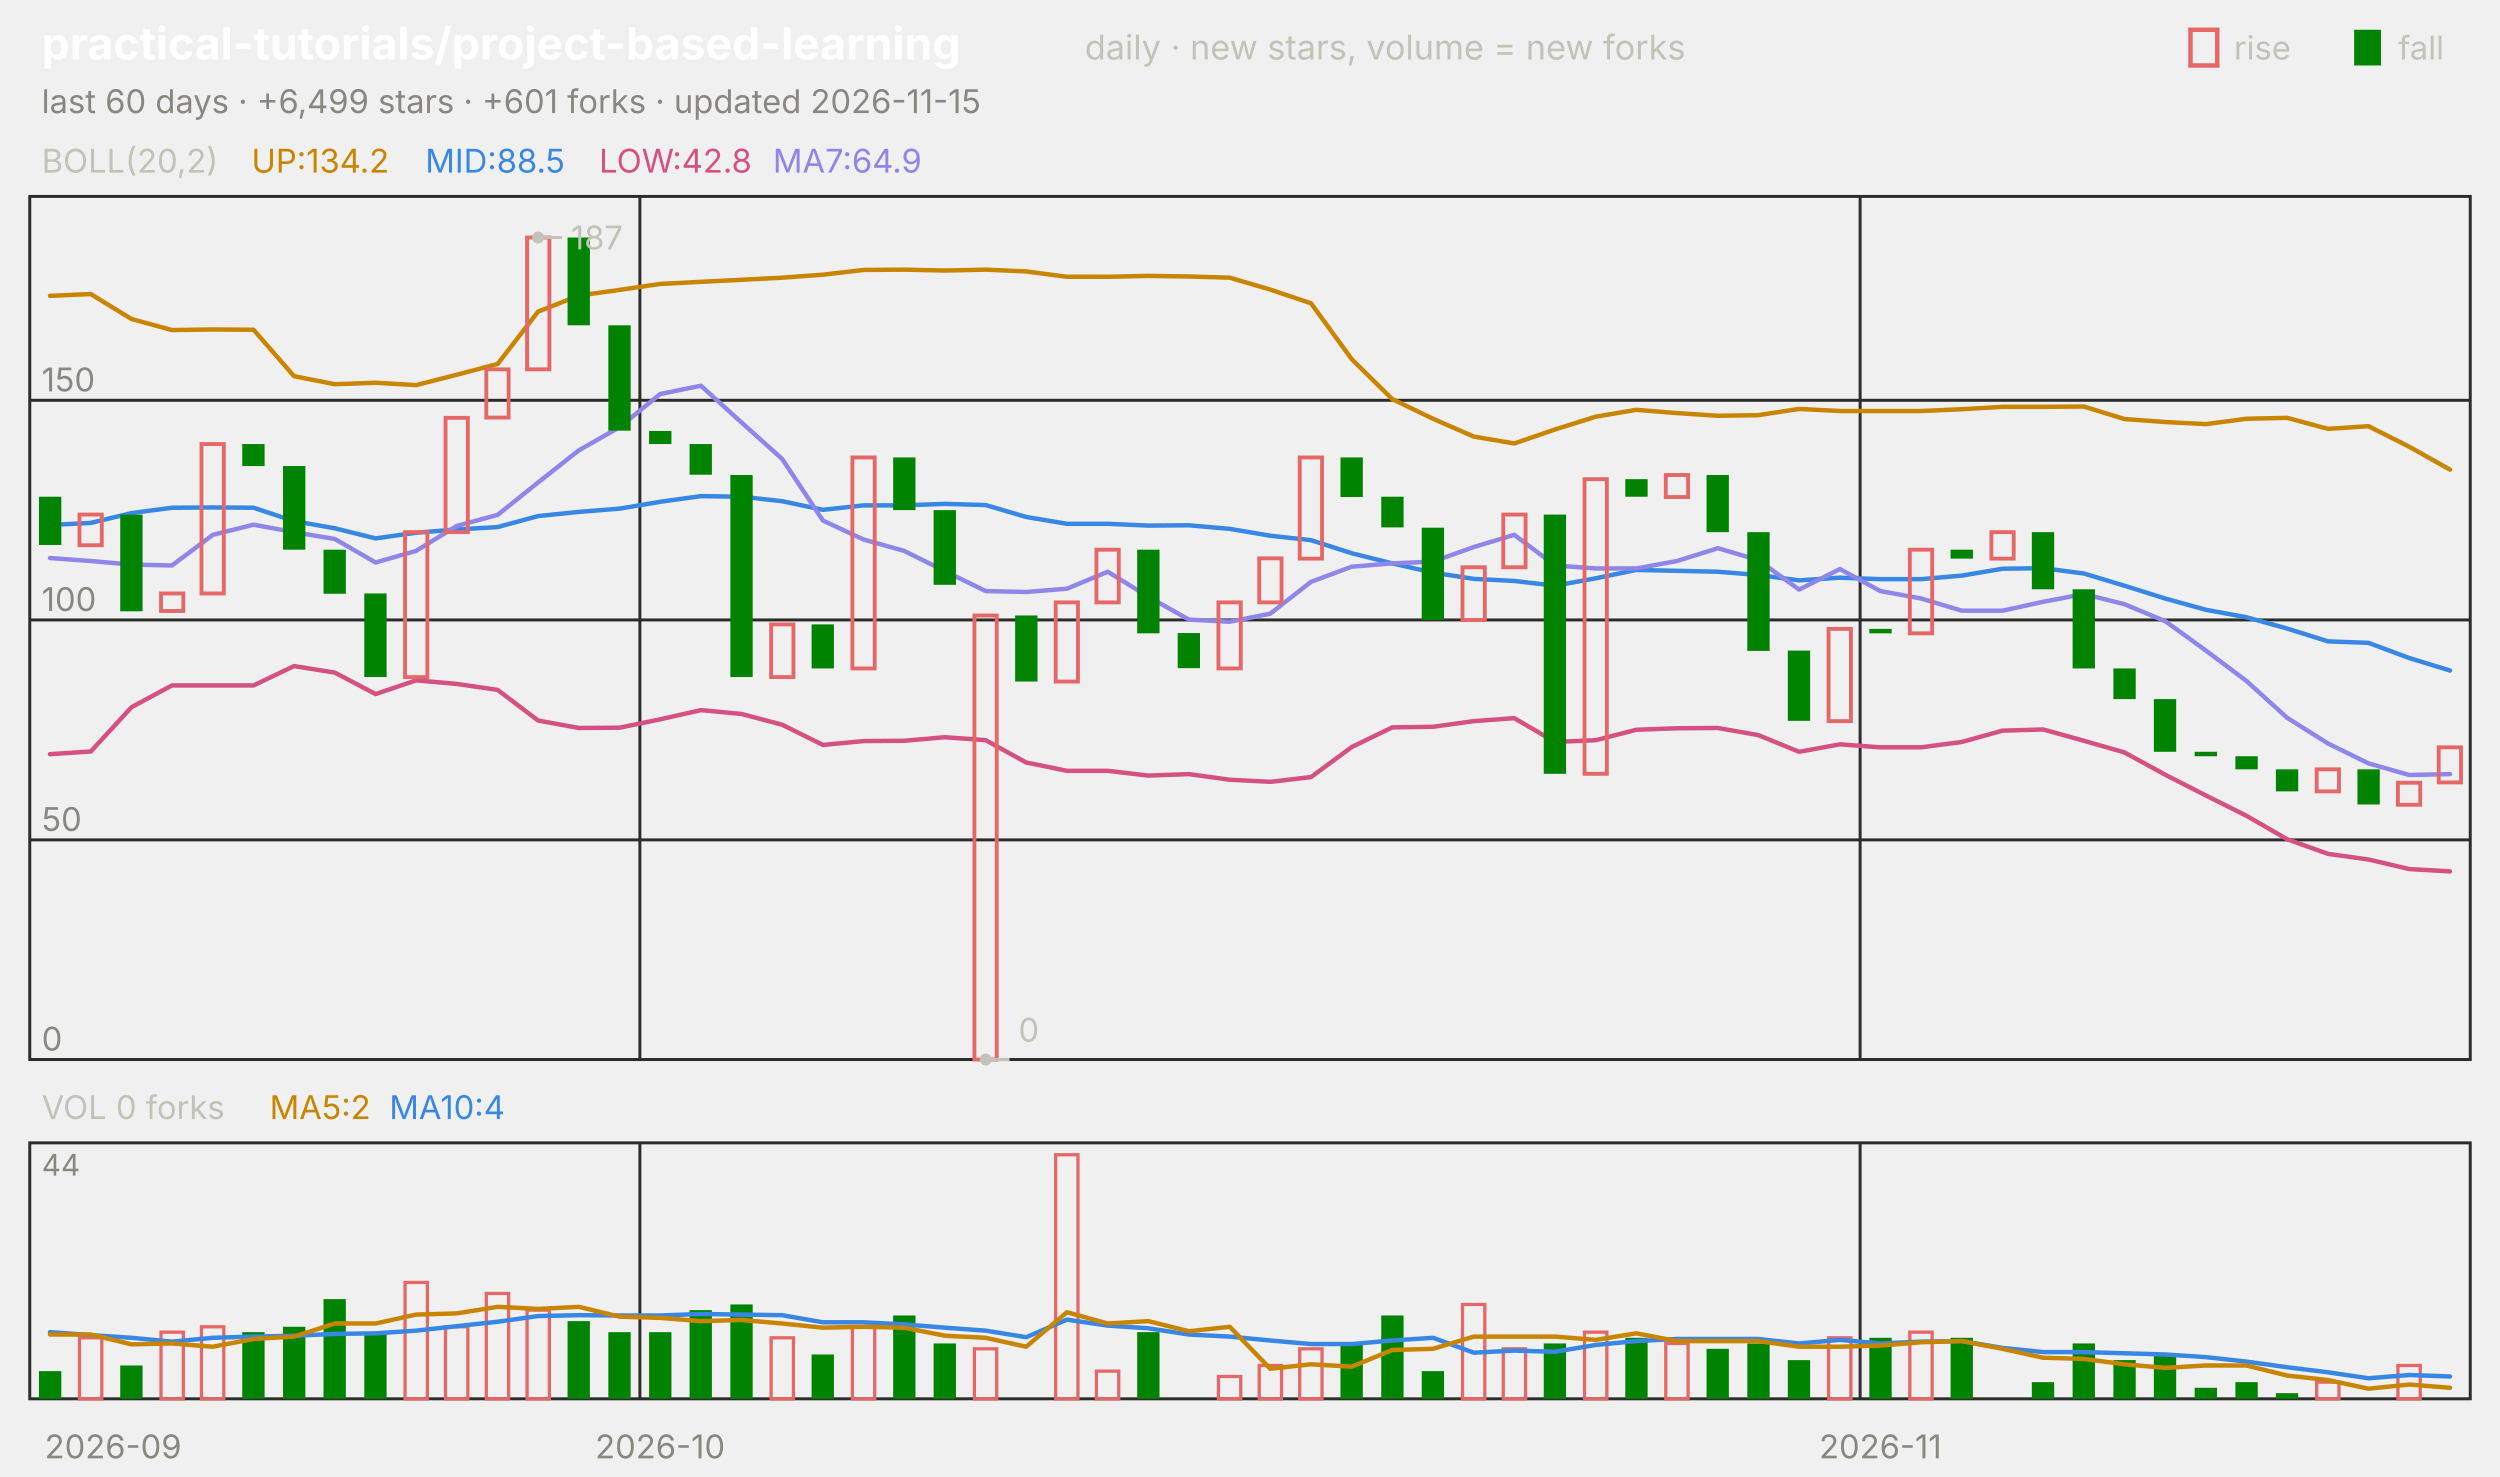
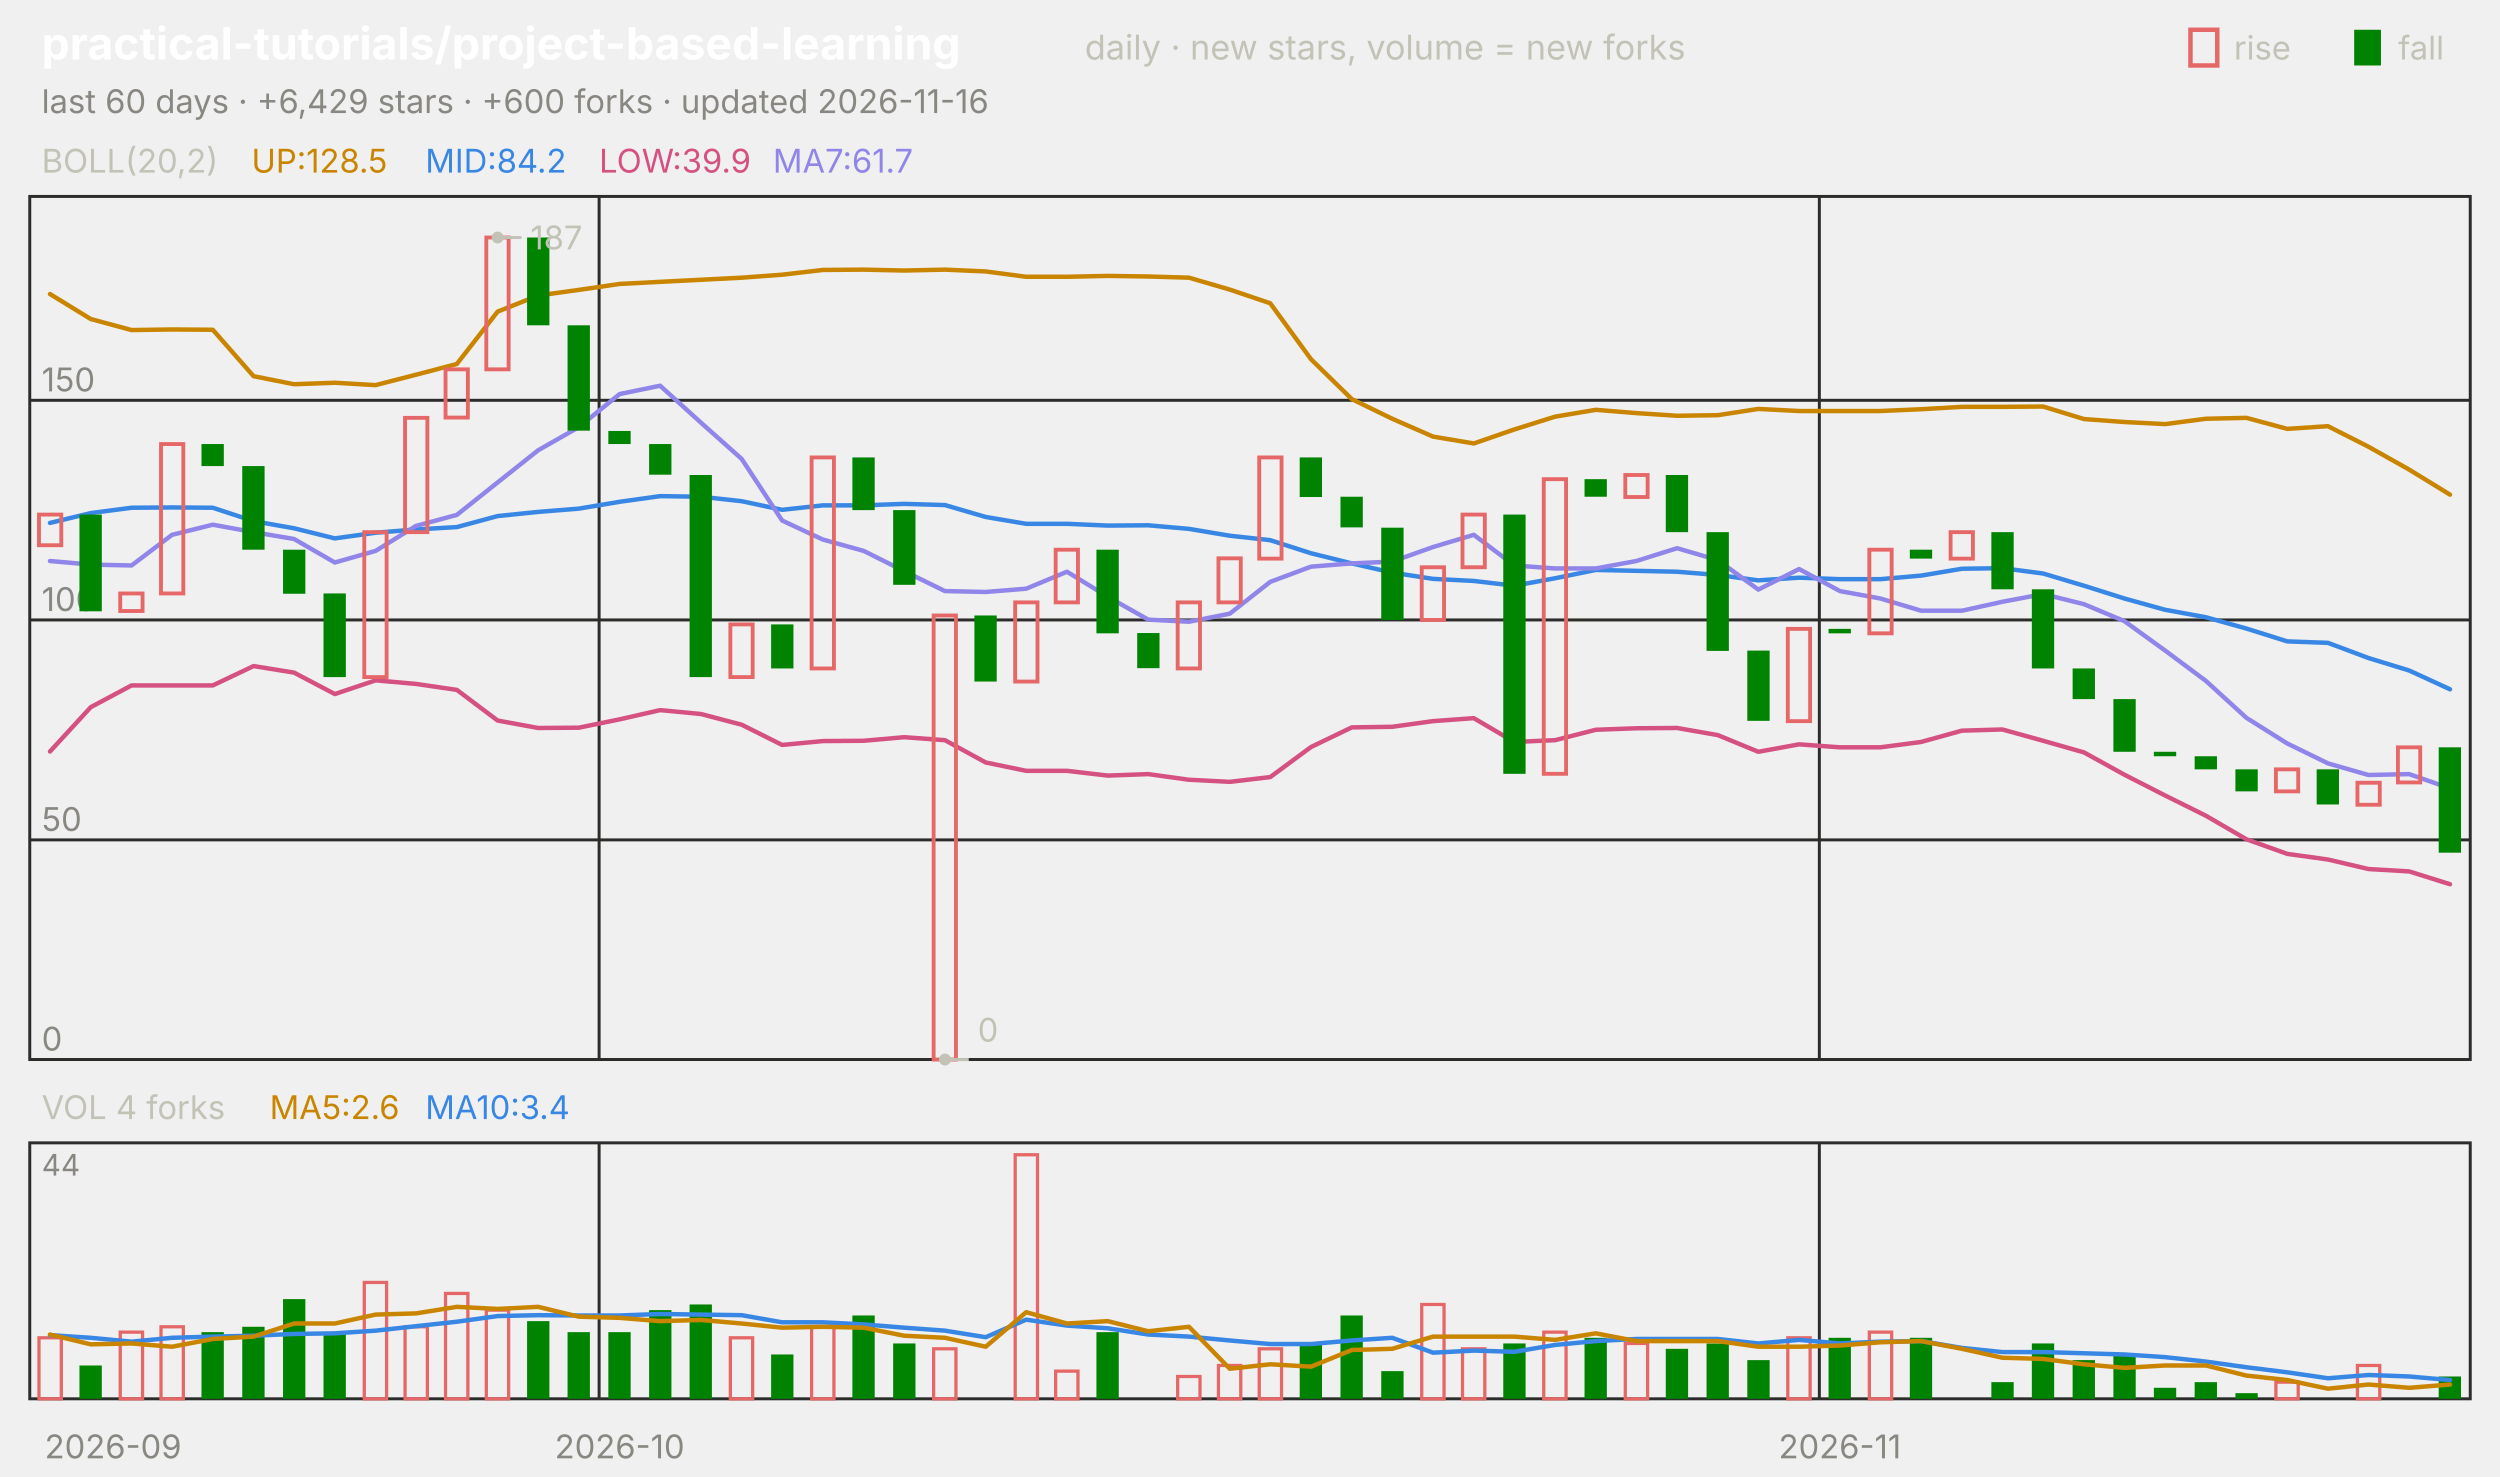
<svg xmlns="http://www.w3.org/2000/svg" viewBox="0 0 840 496" width="840" height="496" font-family="-apple-system,'Segoe UI',system-ui,sans-serif" role="img" aria-label="practical-tutorials/project-based-learning candlestick chart">
  <text x="14.0" y="20.0" font-size="15" fill="#ffffff" font-weight="650">practical-tutorials/project-based-learning</text>
  <text x="364.5" y="20.0" font-size="11.5" fill="#c3c2b7">daily · new stars, volume = new forks</text>
  <text x="805.8" y="20.0" font-size="11.0" fill="#c3c2b7">fall</text>
  <rect x="791" y="10" width="9" height="12" fill="#008300" />
  <text x="750.6" y="20.0" font-size="11.0" fill="#c3c2b7">rise</text>
  <rect x="736" y="10" width="9" height="12" fill="none" stroke="#e66767" stroke-width="1.5" />
-   <text x="14.0" y="38.0" font-size="11.0" fill="#898781">last 60 days · +6,499 stars · +601 forks · updated 2026-11-15</text>
+   <text x="14.0" y="38.0" font-size="11.0" fill="#898781">last 60 days · +6,429 stars · +600 forks · updated 2026-11-16</text>
  <rect x="10" y="66" width="820" height="290" fill="none" stroke="#2c2c2a" />
  <rect x="10" y="384" width="820" height="86" fill="none" stroke="#2c2c2a" />
  <text x="38.0" y="490.0" font-size="11.0" fill="#898781" text-anchor="middle">2026-09</text>
-   <line x1="215.0" y1="66.0" x2="215.0" y2="356.0" stroke="#2c2c2a" stroke-width="1.0" />
-   <line x1="215.0" y1="384.0" x2="215.0" y2="470.0" stroke="#2c2c2a" stroke-width="1.0" />
-   <text x="221.8" y="490.0" font-size="11.0" fill="#898781" text-anchor="middle">2026-10</text>
-   <line x1="625.0" y1="66.0" x2="625.0" y2="356.0" stroke="#2c2c2a" stroke-width="1.0" />
-   <line x1="625.0" y1="384.0" x2="625.0" y2="470.0" stroke="#2c2c2a" stroke-width="1.0" />
-   <text x="631.8" y="490.0" font-size="11.0" fill="#898781" text-anchor="middle">2026-11</text>
+   <line x1="201.3" y1="66.0" x2="201.3" y2="356.0" stroke="#2c2c2a" stroke-width="1.0" />
+   <line x1="201.3" y1="384.0" x2="201.3" y2="470.0" stroke="#2c2c2a" stroke-width="1.0" />
+   <text x="208.2" y="490.0" font-size="11.0" fill="#898781" text-anchor="middle">2026-10</text>
+   <line x1="611.3" y1="66.0" x2="611.3" y2="356.0" stroke="#2c2c2a" stroke-width="1.0" />
+   <line x1="611.3" y1="384.0" x2="611.3" y2="470.0" stroke="#2c2c2a" stroke-width="1.0" />
+   <text x="618.2" y="490.0" font-size="11.0" fill="#898781" text-anchor="middle">2026-11</text>
  <text x="14.0" y="58.0" font-size="11.0" fill="#c3c2b7">BOLL(20,2)</text>
-   <text x="84.5" y="58.0" font-size="11.0" fill="#c98500">UP:134.2</text>
-   <text x="142.9" y="58.0" font-size="11.0" fill="#3987e5">MID:88.5</text>
-   <text x="201.3" y="58.0" font-size="11.0" fill="#d55181">LOW:42.8</text>
-   <text x="259.7" y="58.0" font-size="11.0" fill="#9085e9">MA7:64.9</text>
+   <text x="84.5" y="58.0" font-size="11.0" fill="#c98500">UP:128.5</text>
+   <text x="142.9" y="58.0" font-size="11.0" fill="#3987e5">MID:84.2</text>
+   <text x="201.3" y="58.0" font-size="11.0" fill="#d55181">LOW:39.9</text>
+   <text x="259.7" y="58.0" font-size="11.0" fill="#9085e9">MA7:61.7</text>
  <line x1="10.0" y1="356.0" x2="830.0" y2="356.0" stroke="#2c2c2a" stroke-width="1.0" />
  <text x="14.0" y="353.0" font-size="11.0" fill="#898781">0</text>
  <line x1="10.0" y1="282.2" x2="830.0" y2="282.2" stroke="#2c2c2a" stroke-width="1.0" />
  <text x="14.0" y="279.2" font-size="11.0" fill="#898781">50</text>
  <line x1="10.0" y1="208.3" x2="830.0" y2="208.3" stroke="#2c2c2a" stroke-width="1.0" />
  <text x="14.0" y="205.3" font-size="11.0" fill="#898781">100</text>
  <line x1="10.0" y1="134.5" x2="830.0" y2="134.5" stroke="#2c2c2a" stroke-width="1.0" />
  <text x="14.0" y="131.5" font-size="11.0" fill="#898781">150</text>
-   <polyline points="16.8,99.4 30.5,98.8 44.2,107.2 57.8,110.9 71.5,110.7 85.2,110.8 98.8,126.4 112.5,129.1 126.2,128.6 139.8,129.4 153.5,125.9 167.2,122.3 180.8,104.7 194.5,99.3 208.2,97.4 221.8,95.4 235.5,94.7 249.2,94.0 262.8,93.3 276.5,92.3 290.2,90.7 303.8,90.6 317.5,90.9 331.2,90.6 344.8,91.2 358.5,93.0 372.2,93.0 385.8,92.7 399.5,92.9 413.2,93.3 426.8,97.3 440.5,101.9 454.2,120.7 467.8,134.1 481.5,140.7 495.2,146.7 508.8,149.0 522.5,144.3 536.2,140.0 549.8,137.7 563.5,138.8 577.2,139.7 590.8,139.5 604.5,137.4 618.2,138.1 631.8,138.1 645.5,138.1 659.2,137.5 672.8,136.7 686.5,136.7 700.2,136.6 713.8,140.8 727.5,141.8 741.2,142.5 754.8,140.7 768.5,140.4 782.2,144.1 795.8,143.2 809.5,150.1 823.2,157.8" fill="none" stroke="#c98500" stroke-width="1.5" stroke-linejoin="round" stroke-linecap="round" />
-   <polyline points="16.8,176.4 30.5,175.7 44.2,172.4 57.8,170.6 71.5,170.5 85.2,170.6 98.8,175.1 112.5,177.5 126.2,180.9 139.8,179.0 153.5,177.9 167.2,177.1 180.8,173.4 194.5,172.0 208.2,170.9 221.8,168.6 235.5,166.7 249.2,166.9 262.8,168.4 276.5,171.3 290.2,169.8 303.8,169.8 317.5,169.3 331.2,169.7 344.8,173.7 358.5,176.0 372.2,176.0 385.8,176.6 399.5,176.5 413.2,177.7 426.8,180.0 440.5,181.5 454.2,185.9 467.8,189.3 481.5,192.4 495.2,194.5 508.8,195.2 522.5,196.8 536.2,194.3 549.8,191.5 563.5,191.8 577.2,192.1 590.8,193.2 604.5,195.0 618.2,194.1 631.8,194.6 645.5,194.6 659.2,193.4 672.8,191.1 686.5,190.9 700.2,192.7 713.8,196.8 727.5,201.1 741.2,204.9 754.8,207.4 768.5,211.2 782.2,215.5 795.8,216.0 809.5,221.1 823.2,225.3" fill="none" stroke="#3987e5" stroke-width="1.5" stroke-linejoin="round" stroke-linecap="round" />
-   <polyline points="16.8,253.4 30.5,252.5 44.2,237.6 57.8,230.3 71.5,230.3 85.2,230.3 98.8,223.8 112.5,226.0 126.2,233.2 139.8,228.6 153.5,229.8 167.2,231.8 180.8,242.1 194.5,244.6 208.2,244.5 221.8,241.7 235.5,238.6 249.2,239.9 262.8,243.5 276.5,250.3 290.2,249.0 303.8,248.9 317.5,247.7 331.2,248.7 344.8,256.2 358.5,259.0 372.2,259.0 385.8,260.6 399.5,260.1 413.2,262.0 426.8,262.7 440.5,261.1 454.2,251.0 467.8,244.4 481.5,244.2 495.2,242.3 508.8,241.3 522.5,249.3 536.2,248.7 549.8,245.2 563.5,244.7 577.2,244.6 590.8,247.0 604.5,252.6 618.2,250.1 631.8,251.1 645.5,251.1 659.2,249.3 672.8,245.5 686.5,245.1 700.2,248.9 713.8,252.8 727.5,260.3 741.2,267.3 754.8,274.1 768.5,282.0 782.2,286.9 795.8,288.8 809.5,292.0 823.2,292.8" fill="none" stroke="#d55181" stroke-width="1.5" stroke-linejoin="round" stroke-linecap="round" />
-   <polyline points="16.8,187.5 30.5,188.5 44.2,189.7 57.8,190.0 71.5,179.7 85.2,176.3 98.8,178.8 112.5,181.1 126.2,189.0 139.8,185.1 153.5,176.7 167.2,173.0 180.8,162.1 194.5,151.3 208.2,143.5 221.8,132.4 235.5,129.6 249.2,142.0 262.8,154.2 276.5,174.9 290.2,181.3 303.8,185.1 317.5,191.9 331.2,198.6 344.8,198.9 358.5,197.8 372.2,192.1 385.8,200.5 399.5,208.2 413.2,208.9 426.8,206.2 440.5,195.5 454.2,190.4 467.8,189.3 481.5,188.7 495.2,183.8 508.8,179.7 522.5,190.0 536.2,191.0 549.8,191.0 563.5,188.5 577.2,184.2 590.8,188.2 604.5,198.1 618.2,191.2 631.8,198.6 645.5,201.1 659.2,205.2 672.8,205.2 686.5,202.2 700.2,199.6 713.8,203.0 727.5,208.7 741.2,218.6 754.8,228.8 768.5,241.2 782.2,249.8 795.8,256.5 809.5,260.4 823.2,260.1" fill="none" stroke="#9085e9" stroke-width="1.5" stroke-linejoin="round" stroke-linecap="round" />
-   <rect x="13.1" y="166.9" width="7.5" height="16.2" fill="#008300" />
-   <rect x="26.7" y="172.9" width="7.5" height="10.3" fill="none" stroke="#e66767" stroke-width="1.3" />
-   <rect x="40.4" y="172.9" width="7.5" height="32.5" fill="#008300" />
-   <rect x="54.1" y="199.4" width="7.5" height="5.9" fill="none" stroke="#e66767" stroke-width="1.3" />
-   <rect x="67.7" y="149.2" width="7.5" height="50.2" fill="none" stroke="#e66767" stroke-width="1.3" />
-   <rect x="81.4" y="149.2" width="7.5" height="7.4" fill="#008300" />
-   <rect x="95.1" y="156.6" width="7.5" height="28.1" fill="#008300" />
-   <rect x="108.7" y="184.7" width="7.5" height="14.8" fill="#008300" />
-   <rect x="122.4" y="199.4" width="7.5" height="28.1" fill="#008300" />
-   <rect x="136.1" y="178.8" width="7.5" height="48.7" fill="none" stroke="#e66767" stroke-width="1.3" />
-   <rect x="149.7" y="140.4" width="7.5" height="38.4" fill="none" stroke="#e66767" stroke-width="1.3" />
-   <rect x="163.4" y="124.1" width="7.5" height="16.2" fill="none" stroke="#e66767" stroke-width="1.3" />
-   <rect x="177.1" y="79.8" width="7.5" height="44.3" fill="none" stroke="#e66767" stroke-width="1.3" />
-   <rect x="190.7" y="79.8" width="7.5" height="29.5" fill="#008300" />
-   <rect x="204.4" y="109.3" width="7.5" height="35.4" fill="#008300" />
-   <rect x="218.1" y="144.8" width="7.5" height="4.4" fill="#008300" />
-   <rect x="231.7" y="149.2" width="7.5" height="10.3" fill="#008300" />
-   <rect x="245.4" y="159.6" width="7.5" height="67.9" fill="#008300" />
-   <rect x="259.1" y="209.8" width="7.5" height="17.7" fill="none" stroke="#e66767" stroke-width="1.3" />
-   <rect x="272.7" y="209.8" width="7.5" height="14.8" fill="#008300" />
-   <rect x="286.4" y="153.7" width="7.5" height="70.9" fill="none" stroke="#e66767" stroke-width="1.3" />
-   <rect x="300.1" y="153.7" width="7.5" height="17.7" fill="#008300" />
-   <rect x="313.7" y="171.4" width="7.5" height="25.1" fill="#008300" />
-   <rect x="327.4" y="206.8" width="7.5" height="149.2" fill="none" stroke="#e66767" stroke-width="1.3" />
-   <rect x="341.1" y="206.8" width="7.5" height="22.2" fill="#008300" />
-   <rect x="354.7" y="202.4" width="7.5" height="26.6" fill="none" stroke="#e66767" stroke-width="1.3" />
-   <rect x="368.4" y="184.7" width="7.5" height="17.7" fill="none" stroke="#e66767" stroke-width="1.3" />
-   <rect x="382.1" y="184.7" width="7.5" height="28.1" fill="#008300" />
-   <rect x="395.7" y="212.7" width="7.5" height="11.8" fill="#008300" />
-   <rect x="409.4" y="202.4" width="7.5" height="22.2" fill="none" stroke="#e66767" stroke-width="1.3" />
-   <rect x="423.1" y="187.6" width="7.5" height="14.8" fill="none" stroke="#e66767" stroke-width="1.3" />
-   <rect x="436.7" y="153.7" width="7.5" height="34.0" fill="none" stroke="#e66767" stroke-width="1.3" />
-   <rect x="450.4" y="153.7" width="7.5" height="13.3" fill="#008300" />
-   <rect x="464.1" y="166.9" width="7.5" height="10.3" fill="#008300" />
-   <rect x="477.7" y="177.3" width="7.5" height="31.0" fill="#008300" />
-   <rect x="491.4" y="190.6" width="7.5" height="17.7" fill="none" stroke="#e66767" stroke-width="1.3" />
-   <rect x="505.1" y="172.9" width="7.5" height="17.7" fill="none" stroke="#e66767" stroke-width="1.3" />
-   <rect x="518.7" y="172.9" width="7.5" height="87.1" fill="#008300" />
-   <rect x="532.4" y="161.0" width="7.5" height="99.0" fill="none" stroke="#e66767" stroke-width="1.3" />
-   <rect x="546.1" y="161.0" width="7.5" height="5.9" fill="#008300" />
-   <rect x="559.7" y="159.6" width="7.5" height="7.4" fill="none" stroke="#e66767" stroke-width="1.3" />
-   <rect x="573.4" y="159.6" width="7.5" height="19.2" fill="#008300" />
-   <rect x="587.1" y="178.8" width="7.5" height="39.9" fill="#008300" />
-   <rect x="600.7" y="218.6" width="7.5" height="23.6" fill="#008300" />
-   <rect x="614.4" y="211.3" width="7.5" height="31.0" fill="none" stroke="#e66767" stroke-width="1.3" />
-   <rect x="628.1" y="211.3" width="7.5" height="1.5" fill="#008300" />
-   <rect x="641.7" y="184.7" width="7.5" height="28.1" fill="none" stroke="#e66767" stroke-width="1.3" />
-   <rect x="655.4" y="184.7" width="7.5" height="3.0" fill="#008300" />
-   <rect x="669.1" y="178.8" width="7.5" height="8.9" fill="none" stroke="#e66767" stroke-width="1.3" />
-   <rect x="682.7" y="178.8" width="7.5" height="19.2" fill="#008300" />
-   <rect x="696.4" y="198.0" width="7.5" height="26.6" fill="#008300" />
-   <rect x="710.1" y="224.6" width="7.5" height="10.3" fill="#008300" />
-   <rect x="723.7" y="234.9" width="7.5" height="17.7" fill="#008300" />
-   <rect x="737.4" y="252.6" width="7.5" height="1.5" fill="#008300" />
-   <rect x="751.1" y="254.1" width="7.5" height="4.4" fill="#008300" />
-   <rect x="764.7" y="258.5" width="7.5" height="7.4" fill="#008300" />
-   <rect x="778.4" y="258.5" width="7.5" height="7.4" fill="none" stroke="#e66767" stroke-width="1.3" />
-   <rect x="792.1" y="258.5" width="7.5" height="11.8" fill="#008300" />
-   <rect x="805.7" y="263.0" width="7.5" height="7.4" fill="none" stroke="#e66767" stroke-width="1.3" />
-   <rect x="819.4" y="251.1" width="7.5" height="11.8" fill="none" stroke="#e66767" stroke-width="1.3" />
-   <circle cx="180.8" cy="79.8" r="2" fill="#c3c2b7" />
-   <line x1="180.8" y1="79.8" x2="188.8" y2="79.8" stroke="#c3c2b7" stroke-width="1.0" />
-   <text x="191.8" y="83.8" font-size="11.0" fill="#c3c2b7">187</text>
-   <circle cx="331.2" cy="356.0" r="2" fill="#c3c2b7" />
-   <line x1="331.2" y1="356.0" x2="339.2" y2="356.0" stroke="#c3c2b7" stroke-width="1.0" />
-   <text x="342.2" y="350.0" font-size="11.0" fill="#c3c2b7">0</text>
-   <text x="14.0" y="376.0" font-size="11.0" fill="#c3c2b7">VOL 0 forks</text>
-   <text x="90.6" y="376.0" font-size="11.0" fill="#c98500">MA5:2</text>
-   <text x="130.8" y="376.0" font-size="11.0" fill="#3987e5">MA10:4</text>
+   <polyline points="16.8,98.8 30.5,107.2 44.2,110.9 57.8,110.7 71.5,110.8 85.2,126.4 98.8,129.1 112.5,128.6 126.2,129.4 139.8,125.9 153.5,122.3 167.2,104.7 180.8,99.3 194.5,97.4 208.2,95.4 221.8,94.7 235.5,94.0 249.2,93.3 262.8,92.3 276.5,90.7 290.2,90.6 303.8,90.9 317.5,90.6 331.2,91.2 344.8,93.0 358.5,93.0 372.2,92.7 385.8,92.9 399.5,93.3 413.2,97.3 426.8,101.9 440.5,120.7 454.2,134.1 467.8,140.7 481.5,146.7 495.2,149.0 508.8,144.3 522.5,140.0 536.2,137.7 549.8,138.8 563.5,139.7 577.2,139.5 590.8,137.4 604.5,138.1 618.2,138.1 631.8,138.1 645.5,137.5 659.2,136.7 672.8,136.7 686.5,136.6 700.2,140.8 713.8,141.8 727.5,142.5 741.2,140.7 754.8,140.4 768.5,144.1 782.2,143.2 795.8,150.1 809.5,157.8 823.2,166.2" fill="none" stroke="#c98500" stroke-width="1.5" stroke-linejoin="round" stroke-linecap="round" />
+   <polyline points="16.8,175.7 30.5,172.4 44.2,170.6 57.8,170.5 71.5,170.6 85.2,175.1 98.8,177.5 112.5,180.9 126.2,179.0 139.8,177.9 153.5,177.1 167.2,173.4 180.8,172.0 194.5,170.9 208.2,168.6 221.8,166.7 235.5,166.9 249.2,168.4 262.8,171.3 276.5,169.8 290.2,169.8 303.8,169.3 317.5,169.7 331.2,173.7 344.8,176.0 358.5,176.0 372.2,176.6 385.8,176.5 399.5,177.7 413.2,180.0 426.8,181.5 440.5,185.9 454.2,189.3 467.8,192.4 481.5,194.5 495.2,195.2 508.8,196.8 522.5,194.3 536.2,191.5 549.8,191.8 563.5,192.1 577.2,193.2 590.8,195.0 604.5,194.1 618.2,194.6 631.8,194.6 645.5,193.4 659.2,191.1 672.8,190.9 686.5,192.7 700.2,196.8 713.8,201.1 727.5,204.9 741.2,207.4 754.8,211.2 768.5,215.5 782.2,216.0 795.8,221.1 809.5,225.3 823.2,231.6" fill="none" stroke="#3987e5" stroke-width="1.5" stroke-linejoin="round" stroke-linecap="round" />
+   <polyline points="16.8,252.5 30.5,237.6 44.2,230.3 57.8,230.3 71.5,230.3 85.2,223.8 98.8,226.0 112.5,233.2 126.2,228.6 139.8,229.8 153.5,231.8 167.2,242.1 180.8,244.6 194.5,244.5 208.2,241.7 221.8,238.6 235.5,239.9 249.2,243.5 262.8,250.3 276.5,249.0 290.2,248.9 303.8,247.7 317.5,248.7 331.2,256.2 344.8,259.0 358.5,259.0 372.2,260.6 385.8,260.1 399.5,262.0 413.2,262.7 426.8,261.1 440.5,251.0 454.2,244.4 467.8,244.2 481.5,242.3 495.2,241.3 508.8,249.3 522.5,248.7 536.2,245.2 549.8,244.7 563.5,244.6 577.2,247.0 590.8,252.6 604.5,250.1 618.2,251.1 631.8,251.1 645.5,249.3 659.2,245.5 672.8,245.1 686.5,248.9 700.2,252.8 713.8,260.3 727.5,267.3 741.2,274.1 754.8,282.0 768.5,286.9 782.2,288.8 795.8,292.0 809.5,292.8 823.2,297.1" fill="none" stroke="#d55181" stroke-width="1.5" stroke-linejoin="round" stroke-linecap="round" />
+   <polyline points="16.8,188.5 30.5,189.7 44.2,190.0 57.8,179.7 71.5,176.3 85.2,178.8 98.8,181.1 112.5,189.0 126.2,185.1 139.8,176.7 153.5,173.0 167.2,162.1 180.8,151.3 194.5,143.5 208.2,132.4 221.8,129.6 235.5,142.0 249.2,154.2 262.8,174.9 276.5,181.3 290.2,185.1 303.8,191.9 317.5,198.6 331.2,198.9 344.8,197.8 358.5,192.1 372.2,200.5 385.8,208.2 399.5,208.9 413.2,206.2 426.8,195.5 440.5,190.4 454.2,189.3 467.8,188.7 481.5,183.8 495.2,179.7 508.8,190.0 522.5,191.0 536.2,191.0 549.8,188.5 563.5,184.2 577.2,188.2 590.8,198.1 604.5,191.2 618.2,198.6 631.8,201.1 645.5,205.2 659.2,205.2 672.8,202.2 686.5,199.6 700.2,203.0 713.8,208.7 727.5,218.6 741.2,228.8 754.8,241.2 768.5,249.8 782.2,256.5 795.8,260.4 809.5,260.1 823.2,264.9" fill="none" stroke="#9085e9" stroke-width="1.5" stroke-linejoin="round" stroke-linecap="round" />
+   <rect x="13.1" y="172.9" width="7.5" height="10.3" fill="none" stroke="#e66767" stroke-width="1.3" />
+   <rect x="26.7" y="172.9" width="7.5" height="32.5" fill="#008300" />
+   <rect x="40.4" y="199.4" width="7.5" height="5.9" fill="none" stroke="#e66767" stroke-width="1.3" />
+   <rect x="54.1" y="149.2" width="7.5" height="50.2" fill="none" stroke="#e66767" stroke-width="1.3" />
+   <rect x="67.7" y="149.2" width="7.5" height="7.4" fill="#008300" />
+   <rect x="81.4" y="156.6" width="7.5" height="28.1" fill="#008300" />
+   <rect x="95.1" y="184.7" width="7.5" height="14.8" fill="#008300" />
+   <rect x="108.7" y="199.4" width="7.5" height="28.1" fill="#008300" />
+   <rect x="122.4" y="178.8" width="7.5" height="48.7" fill="none" stroke="#e66767" stroke-width="1.3" />
+   <rect x="136.1" y="140.4" width="7.5" height="38.4" fill="none" stroke="#e66767" stroke-width="1.3" />
+   <rect x="149.7" y="124.1" width="7.5" height="16.2" fill="none" stroke="#e66767" stroke-width="1.3" />
+   <rect x="163.4" y="79.8" width="7.5" height="44.3" fill="none" stroke="#e66767" stroke-width="1.3" />
+   <rect x="177.1" y="79.8" width="7.5" height="29.5" fill="#008300" />
+   <rect x="190.7" y="109.3" width="7.5" height="35.4" fill="#008300" />
+   <rect x="204.4" y="144.8" width="7.5" height="4.4" fill="#008300" />
+   <rect x="218.1" y="149.2" width="7.5" height="10.3" fill="#008300" />
+   <rect x="231.7" y="159.6" width="7.5" height="67.9" fill="#008300" />
+   <rect x="245.4" y="209.8" width="7.5" height="17.7" fill="none" stroke="#e66767" stroke-width="1.3" />
+   <rect x="259.1" y="209.8" width="7.5" height="14.8" fill="#008300" />
+   <rect x="272.7" y="153.7" width="7.5" height="70.9" fill="none" stroke="#e66767" stroke-width="1.3" />
+   <rect x="286.4" y="153.7" width="7.5" height="17.7" fill="#008300" />
+   <rect x="300.1" y="171.4" width="7.5" height="25.1" fill="#008300" />
+   <rect x="313.7" y="206.8" width="7.5" height="149.2" fill="none" stroke="#e66767" stroke-width="1.3" />
+   <rect x="327.4" y="206.8" width="7.5" height="22.2" fill="#008300" />
+   <rect x="341.1" y="202.4" width="7.5" height="26.6" fill="none" stroke="#e66767" stroke-width="1.3" />
+   <rect x="354.7" y="184.7" width="7.5" height="17.7" fill="none" stroke="#e66767" stroke-width="1.3" />
+   <rect x="368.4" y="184.7" width="7.5" height="28.1" fill="#008300" />
+   <rect x="382.1" y="212.7" width="7.5" height="11.8" fill="#008300" />
+   <rect x="395.7" y="202.4" width="7.5" height="22.2" fill="none" stroke="#e66767" stroke-width="1.3" />
+   <rect x="409.4" y="187.6" width="7.5" height="14.8" fill="none" stroke="#e66767" stroke-width="1.3" />
+   <rect x="423.1" y="153.7" width="7.5" height="34.0" fill="none" stroke="#e66767" stroke-width="1.3" />
+   <rect x="436.7" y="153.7" width="7.5" height="13.3" fill="#008300" />
+   <rect x="450.4" y="166.9" width="7.5" height="10.3" fill="#008300" />
+   <rect x="464.1" y="177.3" width="7.5" height="31.0" fill="#008300" />
+   <rect x="477.7" y="190.6" width="7.5" height="17.7" fill="none" stroke="#e66767" stroke-width="1.3" />
+   <rect x="491.4" y="172.9" width="7.5" height="17.7" fill="none" stroke="#e66767" stroke-width="1.3" />
+   <rect x="505.1" y="172.9" width="7.5" height="87.1" fill="#008300" />
+   <rect x="518.7" y="161.0" width="7.5" height="99.0" fill="none" stroke="#e66767" stroke-width="1.3" />
+   <rect x="532.4" y="161.0" width="7.5" height="5.9" fill="#008300" />
+   <rect x="546.1" y="159.6" width="7.5" height="7.4" fill="none" stroke="#e66767" stroke-width="1.3" />
+   <rect x="559.7" y="159.6" width="7.5" height="19.2" fill="#008300" />
+   <rect x="573.4" y="178.8" width="7.5" height="39.9" fill="#008300" />
+   <rect x="587.1" y="218.6" width="7.5" height="23.6" fill="#008300" />
+   <rect x="600.7" y="211.3" width="7.5" height="31.0" fill="none" stroke="#e66767" stroke-width="1.3" />
+   <rect x="614.4" y="211.3" width="7.5" height="1.5" fill="#008300" />
+   <rect x="628.1" y="184.7" width="7.5" height="28.1" fill="none" stroke="#e66767" stroke-width="1.3" />
+   <rect x="641.7" y="184.7" width="7.5" height="3.0" fill="#008300" />
+   <rect x="655.4" y="178.8" width="7.5" height="8.9" fill="none" stroke="#e66767" stroke-width="1.3" />
+   <rect x="669.1" y="178.8" width="7.5" height="19.2" fill="#008300" />
+   <rect x="682.7" y="198.0" width="7.5" height="26.6" fill="#008300" />
+   <rect x="696.4" y="224.6" width="7.5" height="10.3" fill="#008300" />
+   <rect x="710.1" y="234.9" width="7.5" height="17.7" fill="#008300" />
+   <rect x="723.7" y="252.6" width="7.5" height="1.5" fill="#008300" />
+   <rect x="737.4" y="254.1" width="7.5" height="4.4" fill="#008300" />
+   <rect x="751.1" y="258.5" width="7.5" height="7.4" fill="#008300" />
+   <rect x="764.7" y="258.5" width="7.5" height="7.4" fill="none" stroke="#e66767" stroke-width="1.3" />
+   <rect x="778.4" y="258.5" width="7.5" height="11.8" fill="#008300" />
+   <rect x="792.1" y="263.0" width="7.5" height="7.4" fill="none" stroke="#e66767" stroke-width="1.3" />
+   <rect x="805.7" y="251.1" width="7.5" height="11.8" fill="none" stroke="#e66767" stroke-width="1.3" />
+   <rect x="819.4" y="251.1" width="7.5" height="35.4" fill="#008300" />
+   <circle cx="167.2" cy="79.8" r="2" fill="#c3c2b7" />
+   <line x1="167.2" y1="79.8" x2="175.2" y2="79.8" stroke="#c3c2b7" stroke-width="1.0" />
+   <text x="178.2" y="83.8" font-size="11.0" fill="#c3c2b7">187</text>
+   <circle cx="317.5" cy="356.0" r="2" fill="#c3c2b7" />
+   <line x1="317.5" y1="356.0" x2="325.5" y2="356.0" stroke="#c3c2b7" stroke-width="1.0" />
+   <text x="328.5" y="350.0" font-size="11.0" fill="#c3c2b7">0</text>
+   <text x="14.0" y="376.0" font-size="11.0" fill="#c3c2b7">VOL 4 forks</text>
+   <text x="90.6" y="376.0" font-size="11.0" fill="#c98500">MA5:2.6</text>
+   <text x="142.9" y="376.0" font-size="11.0" fill="#3987e5">MA10:3.4</text>
  <text x="14.0" y="395.0" font-size="10" fill="#898781">44</text>
-   <rect x="13.1" y="460.7" width="7.5" height="9.3" fill="#008300" />
-   <rect x="26.7" y="449.5" width="7.5" height="20.5" fill="none" stroke="#e66767" stroke-width="1.1" />
-   <rect x="40.4" y="458.8" width="7.5" height="11.2" fill="#008300" />
-   <rect x="54.1" y="447.6" width="7.5" height="22.4" fill="none" stroke="#e66767" stroke-width="1.1" />
-   <rect x="67.7" y="445.8" width="7.5" height="24.2" fill="none" stroke="#e66767" stroke-width="1.1" />
-   <rect x="81.4" y="447.6" width="7.5" height="22.4" fill="#008300" />
-   <rect x="95.1" y="445.8" width="7.5" height="24.2" fill="#008300" />
-   <rect x="108.7" y="436.5" width="7.5" height="33.5" fill="#008300" />
-   <rect x="122.4" y="447.6" width="7.5" height="22.4" fill="#008300" />
-   <rect x="136.1" y="430.9" width="7.5" height="39.1" fill="none" stroke="#e66767" stroke-width="1.1" />
-   <rect x="149.7" y="445.8" width="7.5" height="24.2" fill="none" stroke="#e66767" stroke-width="1.1" />
-   <rect x="163.4" y="434.6" width="7.5" height="35.4" fill="none" stroke="#e66767" stroke-width="1.1" />
-   <rect x="177.1" y="440.2" width="7.5" height="29.8" fill="none" stroke="#e66767" stroke-width="1.1" />
-   <rect x="190.7" y="443.9" width="7.5" height="26.1" fill="#008300" />
+   <rect x="13.1" y="449.5" width="7.5" height="20.5" fill="none" stroke="#e66767" stroke-width="1.1" />
+   <rect x="26.7" y="458.8" width="7.5" height="11.2" fill="#008300" />
+   <rect x="40.4" y="447.6" width="7.5" height="22.4" fill="none" stroke="#e66767" stroke-width="1.1" />
+   <rect x="54.1" y="445.8" width="7.5" height="24.2" fill="none" stroke="#e66767" stroke-width="1.1" />
+   <rect x="67.7" y="447.6" width="7.5" height="22.4" fill="#008300" />
+   <rect x="81.4" y="445.8" width="7.5" height="24.2" fill="#008300" />
+   <rect x="95.1" y="436.5" width="7.5" height="33.5" fill="#008300" />
+   <rect x="108.7" y="447.6" width="7.5" height="22.4" fill="#008300" />
+   <rect x="122.4" y="430.9" width="7.5" height="39.1" fill="none" stroke="#e66767" stroke-width="1.1" />
+   <rect x="136.1" y="445.8" width="7.5" height="24.2" fill="none" stroke="#e66767" stroke-width="1.1" />
+   <rect x="149.7" y="434.6" width="7.5" height="35.4" fill="none" stroke="#e66767" stroke-width="1.1" />
+   <rect x="163.4" y="440.2" width="7.5" height="29.8" fill="none" stroke="#e66767" stroke-width="1.1" />
+   <rect x="177.1" y="443.9" width="7.5" height="26.1" fill="#008300" />
+   <rect x="190.7" y="447.6" width="7.5" height="22.4" fill="#008300" />
  <rect x="204.4" y="447.6" width="7.5" height="22.4" fill="#008300" />
-   <rect x="218.1" y="447.6" width="7.5" height="22.4" fill="#008300" />
-   <rect x="231.7" y="440.2" width="7.5" height="29.8" fill="#008300" />
-   <rect x="245.4" y="438.3" width="7.5" height="31.7" fill="#008300" />
-   <rect x="259.1" y="449.5" width="7.5" height="20.5" fill="none" stroke="#e66767" stroke-width="1.1" />
-   <rect x="272.7" y="455.1" width="7.5" height="14.9" fill="#008300" />
-   <rect x="286.4" y="445.8" width="7.5" height="24.2" fill="none" stroke="#e66767" stroke-width="1.1" />
-   <rect x="300.1" y="442.0" width="7.5" height="28.0" fill="#008300" />
-   <rect x="313.7" y="451.4" width="7.5" height="18.6" fill="#008300" />
-   <rect x="327.4" y="453.2" width="7.5" height="16.8" fill="none" stroke="#e66767" stroke-width="1.1" />
-   <rect x="354.7" y="388.0" width="7.5" height="82.0" fill="none" stroke="#e66767" stroke-width="1.1" />
-   <rect x="368.4" y="460.7" width="7.5" height="9.3" fill="none" stroke="#e66767" stroke-width="1.1" />
-   <rect x="382.1" y="447.6" width="7.5" height="22.4" fill="#008300" />
-   <rect x="409.4" y="462.5" width="7.5" height="7.5" fill="none" stroke="#e66767" stroke-width="1.1" />
-   <rect x="423.1" y="458.8" width="7.5" height="11.2" fill="none" stroke="#e66767" stroke-width="1.1" />
-   <rect x="436.7" y="453.2" width="7.5" height="16.8" fill="none" stroke="#e66767" stroke-width="1.1" />
-   <rect x="450.4" y="451.4" width="7.5" height="18.6" fill="#008300" />
-   <rect x="464.1" y="442.0" width="7.5" height="28.0" fill="#008300" />
-   <rect x="477.7" y="460.7" width="7.5" height="9.3" fill="#008300" />
-   <rect x="491.4" y="438.3" width="7.5" height="31.7" fill="none" stroke="#e66767" stroke-width="1.1" />
-   <rect x="505.1" y="453.2" width="7.5" height="16.8" fill="none" stroke="#e66767" stroke-width="1.1" />
-   <rect x="518.7" y="451.4" width="7.5" height="18.6" fill="#008300" />
-   <rect x="532.4" y="447.6" width="7.5" height="22.4" fill="none" stroke="#e66767" stroke-width="1.1" />
-   <rect x="546.1" y="449.5" width="7.5" height="20.5" fill="#008300" />
-   <rect x="559.7" y="451.4" width="7.5" height="18.6" fill="none" stroke="#e66767" stroke-width="1.1" />
-   <rect x="573.4" y="453.2" width="7.5" height="16.8" fill="#008300" />
-   <rect x="587.1" y="451.4" width="7.5" height="18.6" fill="#008300" />
-   <rect x="600.7" y="457.0" width="7.5" height="13.0" fill="#008300" />
-   <rect x="614.4" y="449.5" width="7.5" height="20.5" fill="none" stroke="#e66767" stroke-width="1.1" />
-   <rect x="628.1" y="449.5" width="7.5" height="20.5" fill="#008300" />
-   <rect x="641.7" y="447.6" width="7.5" height="22.4" fill="none" stroke="#e66767" stroke-width="1.1" />
-   <rect x="655.4" y="449.5" width="7.5" height="20.5" fill="#008300" />
-   <rect x="682.7" y="464.4" width="7.5" height="5.6" fill="#008300" />
-   <rect x="696.4" y="451.4" width="7.5" height="18.6" fill="#008300" />
-   <rect x="710.1" y="457.0" width="7.5" height="13.0" fill="#008300" />
-   <rect x="723.7" y="455.1" width="7.5" height="14.9" fill="#008300" />
-   <rect x="737.4" y="466.3" width="7.5" height="3.7" fill="#008300" />
-   <rect x="751.1" y="464.4" width="7.5" height="5.6" fill="#008300" />
-   <rect x="764.7" y="468.1" width="7.5" height="1.9" fill="#008300" />
-   <rect x="778.4" y="464.4" width="7.5" height="5.6" fill="none" stroke="#e66767" stroke-width="1.1" />
-   <rect x="805.7" y="458.8" width="7.5" height="11.2" fill="none" stroke="#e66767" stroke-width="1.1" />
-   <polyline points="16.8,447.6 30.5,448.6 44.2,449.5 57.8,450.8 71.5,449.5 85.2,449.1 98.8,448.8 112.5,448.2 126.2,448.0 139.8,447.1 153.5,445.6 167.2,444.1 180.8,442.2 194.5,441.9 208.2,442.0 221.8,442.0 235.5,441.5 249.2,441.7 262.8,441.9 276.5,444.3 290.2,444.3 303.8,445.0 317.5,446.1 331.2,447.1 344.8,449.3 358.5,443.4 372.2,445.4 385.8,446.3 399.5,448.4 413.2,449.1 426.8,450.4 440.5,451.6 454.2,451.6 467.8,450.4 481.5,449.5 495.2,454.5 508.8,453.8 522.5,454.2 536.2,451.9 549.8,450.6 563.5,449.9 577.2,449.9 590.8,449.9 604.5,451.4 618.2,450.2 631.8,451.4 645.5,450.8 659.2,450.6 672.8,452.9 686.5,454.3 700.2,454.3 713.8,454.7 727.5,455.1 741.2,456.0 754.8,457.5 768.5,459.4 782.2,461.1 795.8,463.1 809.5,462.0 823.2,462.5" fill="none" stroke="#3987e5" stroke-width="1.5" stroke-linejoin="round" stroke-linecap="round" />
-   <polyline points="16.8,448.4 30.5,448.4 44.2,451.7 57.8,451.4 71.5,452.5 85.2,449.9 98.8,449.1 112.5,444.7 126.2,444.7 139.8,441.7 153.5,441.3 167.2,439.1 180.8,439.8 194.5,439.1 208.2,442.4 221.8,442.8 235.5,443.9 249.2,443.5 262.8,444.7 276.5,446.1 290.2,445.8 303.8,446.1 317.5,448.8 331.2,449.5 344.8,452.5 358.5,440.9 372.2,444.7 385.8,443.9 399.5,447.3 413.2,445.8 426.8,459.9 440.5,458.4 454.2,459.2 467.8,453.6 481.5,453.2 495.2,449.1 508.8,449.1 522.5,449.1 536.2,450.2 549.8,448.0 563.5,450.6 577.2,450.6 590.8,450.6 604.5,452.5 618.2,452.5 631.8,452.1 645.5,451.0 659.2,450.6 672.8,453.2 686.5,456.2 700.2,456.6 713.8,458.4 727.5,459.6 741.2,458.8 754.8,458.8 768.5,462.2 782.2,463.7 795.8,466.6 809.5,465.2 823.2,466.3" fill="none" stroke="#c98500" stroke-width="1.5" stroke-linejoin="round" stroke-linecap="round" />
+   <rect x="218.1" y="440.2" width="7.5" height="29.8" fill="#008300" />
+   <rect x="231.7" y="438.3" width="7.5" height="31.7" fill="#008300" />
+   <rect x="245.4" y="449.5" width="7.5" height="20.5" fill="none" stroke="#e66767" stroke-width="1.1" />
+   <rect x="259.1" y="455.1" width="7.5" height="14.9" fill="#008300" />
+   <rect x="272.7" y="445.8" width="7.5" height="24.2" fill="none" stroke="#e66767" stroke-width="1.1" />
+   <rect x="286.4" y="442.0" width="7.5" height="28.0" fill="#008300" />
+   <rect x="300.1" y="451.4" width="7.5" height="18.6" fill="#008300" />
+   <rect x="313.7" y="453.2" width="7.5" height="16.8" fill="none" stroke="#e66767" stroke-width="1.1" />
+   <rect x="341.1" y="388.0" width="7.5" height="82.0" fill="none" stroke="#e66767" stroke-width="1.1" />
+   <rect x="354.7" y="460.7" width="7.5" height="9.3" fill="none" stroke="#e66767" stroke-width="1.1" />
+   <rect x="368.4" y="447.6" width="7.5" height="22.4" fill="#008300" />
+   <rect x="395.7" y="462.5" width="7.5" height="7.5" fill="none" stroke="#e66767" stroke-width="1.1" />
+   <rect x="409.4" y="458.8" width="7.5" height="11.2" fill="none" stroke="#e66767" stroke-width="1.1" />
+   <rect x="423.1" y="453.2" width="7.5" height="16.8" fill="none" stroke="#e66767" stroke-width="1.1" />
+   <rect x="436.7" y="451.4" width="7.5" height="18.6" fill="#008300" />
+   <rect x="450.4" y="442.0" width="7.5" height="28.0" fill="#008300" />
+   <rect x="464.1" y="460.7" width="7.5" height="9.3" fill="#008300" />
+   <rect x="477.7" y="438.3" width="7.5" height="31.7" fill="none" stroke="#e66767" stroke-width="1.1" />
+   <rect x="491.4" y="453.2" width="7.5" height="16.8" fill="none" stroke="#e66767" stroke-width="1.1" />
+   <rect x="505.1" y="451.4" width="7.5" height="18.6" fill="#008300" />
+   <rect x="518.7" y="447.6" width="7.5" height="22.4" fill="none" stroke="#e66767" stroke-width="1.1" />
+   <rect x="532.4" y="449.5" width="7.5" height="20.5" fill="#008300" />
+   <rect x="546.1" y="451.4" width="7.5" height="18.6" fill="none" stroke="#e66767" stroke-width="1.1" />
+   <rect x="559.7" y="453.2" width="7.5" height="16.8" fill="#008300" />
+   <rect x="573.4" y="451.4" width="7.5" height="18.6" fill="#008300" />
+   <rect x="587.1" y="457.0" width="7.5" height="13.0" fill="#008300" />
+   <rect x="600.7" y="449.5" width="7.5" height="20.5" fill="none" stroke="#e66767" stroke-width="1.1" />
+   <rect x="614.4" y="449.5" width="7.5" height="20.5" fill="#008300" />
+   <rect x="628.1" y="447.6" width="7.5" height="22.4" fill="none" stroke="#e66767" stroke-width="1.1" />
+   <rect x="641.7" y="449.5" width="7.5" height="20.5" fill="#008300" />
+   <rect x="669.1" y="464.4" width="7.5" height="5.6" fill="#008300" />
+   <rect x="682.7" y="451.4" width="7.5" height="18.6" fill="#008300" />
+   <rect x="696.4" y="457.0" width="7.5" height="13.0" fill="#008300" />
+   <rect x="710.1" y="455.1" width="7.5" height="14.9" fill="#008300" />
+   <rect x="723.7" y="466.3" width="7.5" height="3.7" fill="#008300" />
+   <rect x="737.4" y="464.4" width="7.5" height="5.6" fill="#008300" />
+   <rect x="751.1" y="468.1" width="7.5" height="1.9" fill="#008300" />
+   <rect x="764.7" y="464.4" width="7.5" height="5.6" fill="none" stroke="#e66767" stroke-width="1.1" />
+   <rect x="792.1" y="458.8" width="7.5" height="11.2" fill="none" stroke="#e66767" stroke-width="1.1" />
+   <rect x="819.4" y="462.5" width="7.5" height="7.5" fill="#008300" />
+   <polyline points="16.8,448.6 30.5,449.5 44.2,450.8 57.8,449.5 71.5,449.1 85.2,448.8 98.8,448.2 112.5,448.0 126.2,447.1 139.8,445.6 153.5,444.1 167.2,442.2 180.8,441.9 194.5,442.0 208.2,442.0 221.8,441.5 235.5,441.7 249.2,441.9 262.8,444.3 276.5,444.3 290.2,445.0 303.8,446.1 317.5,447.1 331.2,449.3 344.8,443.4 358.5,445.4 372.2,446.3 385.8,448.4 399.5,449.1 413.2,450.4 426.8,451.6 440.5,451.6 454.2,450.4 467.8,449.5 481.5,454.5 495.2,453.8 508.8,454.2 522.5,451.9 536.2,450.6 549.8,449.9 563.5,449.9 577.2,449.9 590.8,451.4 604.5,450.2 618.2,451.4 631.8,450.8 645.5,450.6 659.2,452.9 672.8,454.3 686.5,454.3 700.2,454.7 713.8,455.1 727.5,456.0 741.2,457.5 754.8,459.4 768.5,461.1 782.2,463.1 795.8,462.0 809.5,462.5 823.2,463.7" fill="none" stroke="#3987e5" stroke-width="1.5" stroke-linejoin="round" stroke-linecap="round" />
+   <polyline points="16.8,448.4 30.5,451.7 44.2,451.4 57.8,452.5 71.5,449.9 85.2,449.1 98.8,444.7 112.5,444.7 126.2,441.7 139.8,441.3 153.5,439.1 167.2,439.8 180.8,439.1 194.5,442.4 208.2,442.8 221.8,443.9 235.5,443.5 249.2,444.7 262.8,446.1 276.5,445.8 290.2,446.1 303.8,448.8 317.5,449.5 331.2,452.5 344.8,440.9 358.5,444.7 372.2,443.9 385.8,447.3 399.5,445.8 413.2,459.9 426.8,458.4 440.5,459.2 454.2,453.6 467.8,453.2 481.5,449.1 495.2,449.1 508.8,449.1 522.5,450.2 536.2,448.0 549.8,450.6 563.5,450.6 577.2,450.6 590.8,452.5 604.5,452.5 618.2,452.1 631.8,451.0 645.5,450.6 659.2,453.2 672.8,456.2 686.5,456.6 700.2,458.4 713.8,459.6 727.5,458.8 741.2,458.8 754.8,462.2 768.5,463.7 782.2,466.6 795.8,465.2 809.5,466.3 823.2,465.2" fill="none" stroke="#c98500" stroke-width="1.5" stroke-linejoin="round" stroke-linecap="round" />
</svg>
